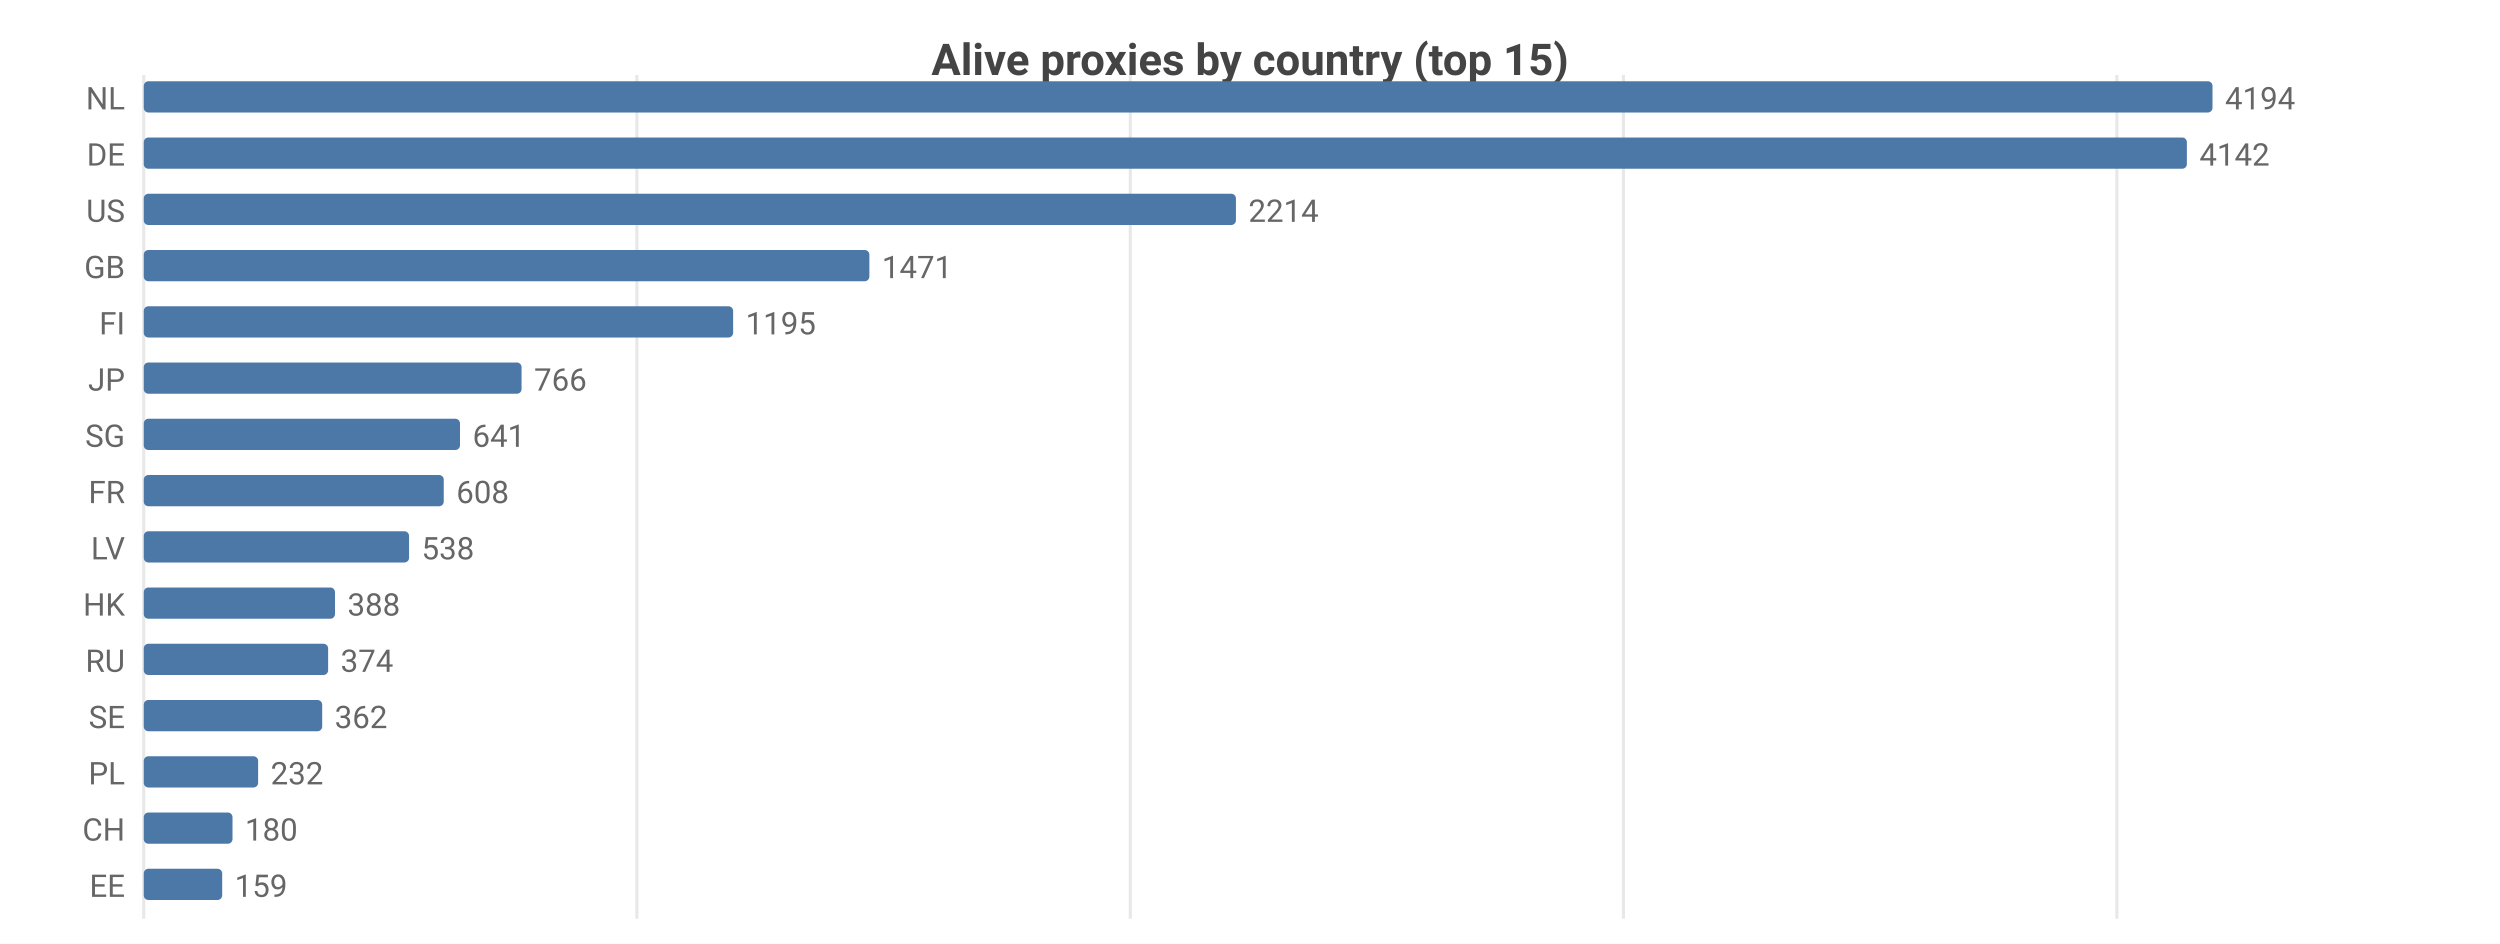
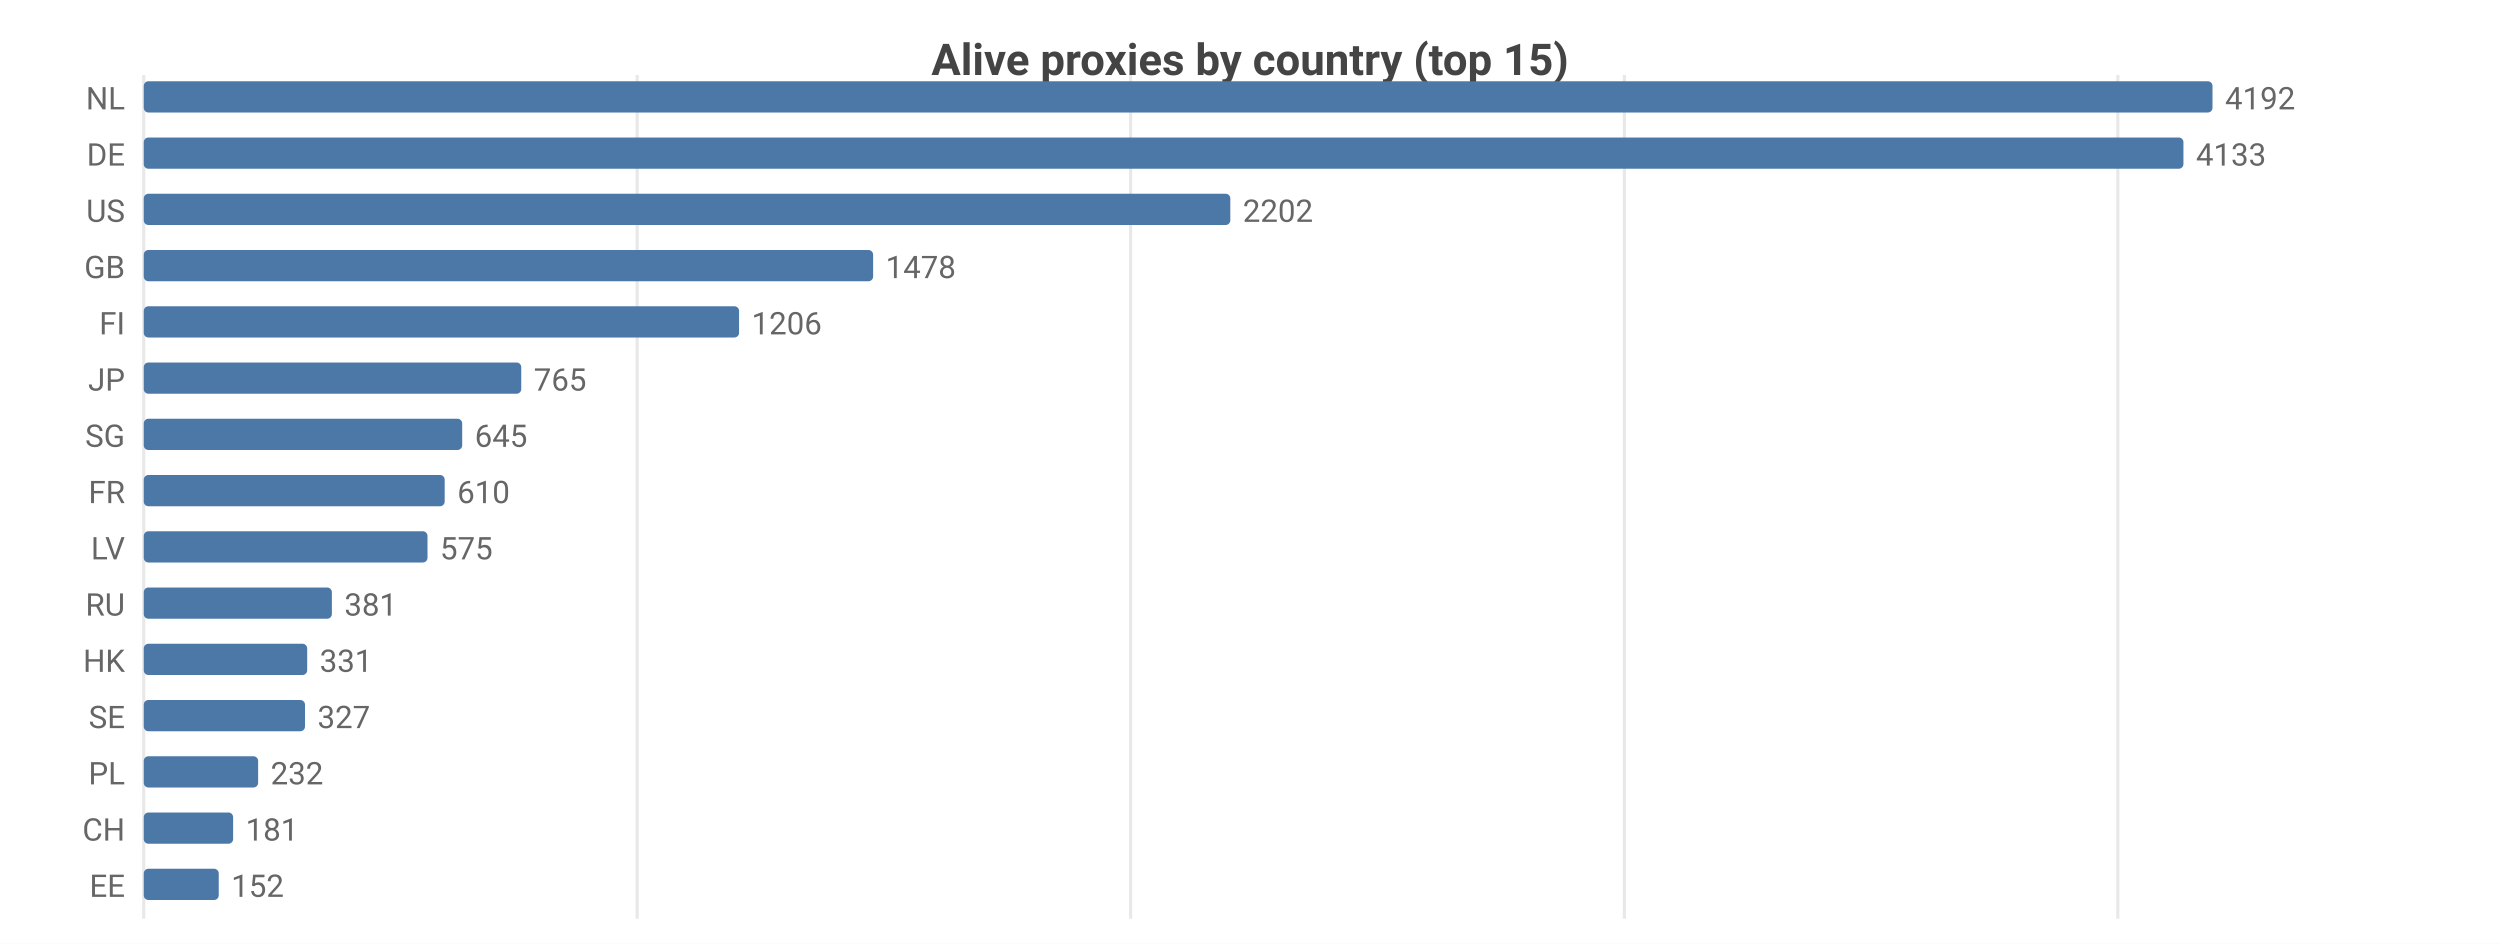
<svg xmlns="http://www.w3.org/2000/svg" width="800" height="302" viewBox="0 0 800 302">
  <rect width="800" height="302" fill="#ffffff" />
  <style>text{font-family:system-ui,-apple-system,'Segoe UI',Roboto,sans-serif}.g{stroke:#e8e8e8;stroke-width:1}.a{stroke:#999;stroke-width:1}.t{font-size:10px;fill:#666}.m{font-size:10px;text-anchor:middle;fill:#666}.e{font-size:10px;text-anchor:end;fill:#666}.l{font-size:11px;fill:#333}.tt{font-size:14px;font-weight:600;text-anchor:middle;fill:#444}.em{font-size:13px;text-anchor:middle;fill:#999}</style>
  <text class="tt" x="400.0" y="24">Alive proxies by country (top 15)</text>
  <line class="g" x1="46" y1="24" x2="46" y2="294" />
-   <line class="g" x1="203.8" y1="24" x2="203.8" y2="294" />
-   <line class="g" x1="361.7" y1="24" x2="361.7" y2="294" />
-   <line class="g" x1="519.5" y1="24" x2="519.5" y2="294" />
-   <line class="g" x1="677.4" y1="24" x2="677.4" y2="294" />
+   <line class="g" x1="203.9" y1="24" x2="203.9" y2="294" />
+   <line class="g" x1="361.8" y1="24" x2="361.8" y2="294" />
+   <line class="g" x1="519.8" y1="24" x2="519.8" y2="294" />
+   <line class="g" x1="677.7" y1="24" x2="677.7" y2="294" />
  <text class="e" x="40" y="35">NL</text>
  <rect x="46" y="26" width="662" height="10" fill="#4c78a8" rx="1.5" />
-   <text class="t" x="712" y="35">4194</text>
+   <text class="t" x="712" y="35">4192</text>
  <text class="e" x="40" y="53">DE</text>
-   <rect x="46" y="44" width="653.8" height="10" fill="#4c78a8" rx="1.5" />
-   <text class="t" x="703.8" y="53">4142</text>
+   <rect x="46" y="44" width="652.7" height="10" fill="#4c78a8" rx="1.5" />
+   <text class="t" x="702.7" y="53">4133</text>
  <text class="e" x="40" y="71">US</text>
-   <rect x="46" y="62" width="349.5" height="10" fill="#4c78a8" rx="1.5" />
-   <text class="t" x="399.5" y="71">2214</text>
+   <rect x="46" y="62" width="347.7" height="10" fill="#4c78a8" rx="1.5" />
+   <text class="t" x="397.7" y="71">2202</text>
  <text class="e" x="40" y="89">GB</text>
-   <rect x="46" y="80" width="232.2" height="10" fill="#4c78a8" rx="1.5" />
-   <text class="t" x="282.2" y="89">1471</text>
+   <rect x="46" y="80" width="233.4" height="10" fill="#4c78a8" rx="1.5" />
+   <text class="t" x="283.4" y="89">1478</text>
  <text class="e" x="40" y="107">FI</text>
-   <rect x="46" y="98" width="188.6" height="10" fill="#4c78a8" rx="1.5" />
-   <text class="t" x="238.6" y="107">1195</text>
+   <rect x="46" y="98" width="190.5" height="10" fill="#4c78a8" rx="1.5" />
+   <text class="t" x="240.5" y="107">1206</text>
  <text class="e" x="40" y="125">JP</text>
-   <rect x="46" y="116" width="120.9" height="10" fill="#4c78a8" rx="1.5" />
-   <text class="t" x="170.9" y="125">766</text>
+   <rect x="46" y="116" width="120.8" height="10" fill="#4c78a8" rx="1.5" />
+   <text class="t" x="170.8" y="125">765</text>
  <text class="e" x="40" y="143">SG</text>
-   <rect x="46" y="134" width="101.2" height="10" fill="#4c78a8" rx="1.5" />
-   <text class="t" x="151.2" y="143">641</text>
+   <rect x="46" y="134" width="101.9" height="10" fill="#4c78a8" rx="1.5" />
+   <text class="t" x="151.9" y="143">645</text>
  <text class="e" x="40" y="161">FR</text>
-   <rect x="46" y="152" width="96.0" height="10" fill="#4c78a8" rx="1.5" />
-   <text class="t" x="146.0" y="161">608</text>
+   <rect x="46" y="152" width="96.3" height="10" fill="#4c78a8" rx="1.5" />
+   <text class="t" x="146.3" y="161">610</text>
  <text class="e" x="40" y="179">LV</text>
-   <rect x="46" y="170" width="84.9" height="10" fill="#4c78a8" rx="1.5" />
-   <text class="t" x="134.9" y="179">538</text>
-   <text class="e" x="40" y="197">HK</text>
-   <rect x="46" y="188" width="61.2" height="10" fill="#4c78a8" rx="1.5" />
-   <text class="t" x="111.2" y="197">388</text>
-   <text class="e" x="40" y="215">RU</text>
-   <rect x="46" y="206" width="59.0" height="10" fill="#4c78a8" rx="1.5" />
-   <text class="t" x="109.0" y="215">374</text>
+   <rect x="46" y="170" width="90.8" height="10" fill="#4c78a8" rx="1.5" />
+   <text class="t" x="140.8" y="179">575</text>
+   <text class="e" x="40" y="197">RU</text>
+   <rect x="46" y="188" width="60.2" height="10" fill="#4c78a8" rx="1.5" />
+   <text class="t" x="110.2" y="197">381</text>
+   <text class="e" x="40" y="215">HK</text>
+   <rect x="46" y="206" width="52.3" height="10" fill="#4c78a8" rx="1.5" />
+   <text class="t" x="102.3" y="215">331</text>
  <text class="e" x="40" y="233">SE</text>
-   <rect x="46" y="224" width="57.1" height="10" fill="#4c78a8" rx="1.5" />
-   <text class="t" x="107.1" y="233">362</text>
+   <rect x="46" y="224" width="51.6" height="10" fill="#4c78a8" rx="1.5" />
+   <text class="t" x="101.6" y="233">327</text>
  <text class="e" x="40" y="251">PL</text>
  <rect x="46" y="242" width="36.6" height="10" fill="#4c78a8" rx="1.5" />
  <text class="t" x="86.6" y="251">232</text>
  <text class="e" x="40" y="269">CH</text>
-   <rect x="46" y="260" width="28.4" height="10" fill="#4c78a8" rx="1.5" />
-   <text class="t" x="78.4" y="269">180</text>
+   <rect x="46" y="260" width="28.6" height="10" fill="#4c78a8" rx="1.5" />
+   <text class="t" x="78.6" y="269">181</text>
  <text class="e" x="40" y="287">EE</text>
-   <rect x="46" y="278" width="25.1" height="10" fill="#4c78a8" rx="1.5" />
-   <text class="t" x="75.1" y="287">159</text>
+   <rect x="46" y="278" width="24.0" height="10" fill="#4c78a8" rx="1.5" />
+   <text class="t" x="74.0" y="287">152</text>
</svg>
